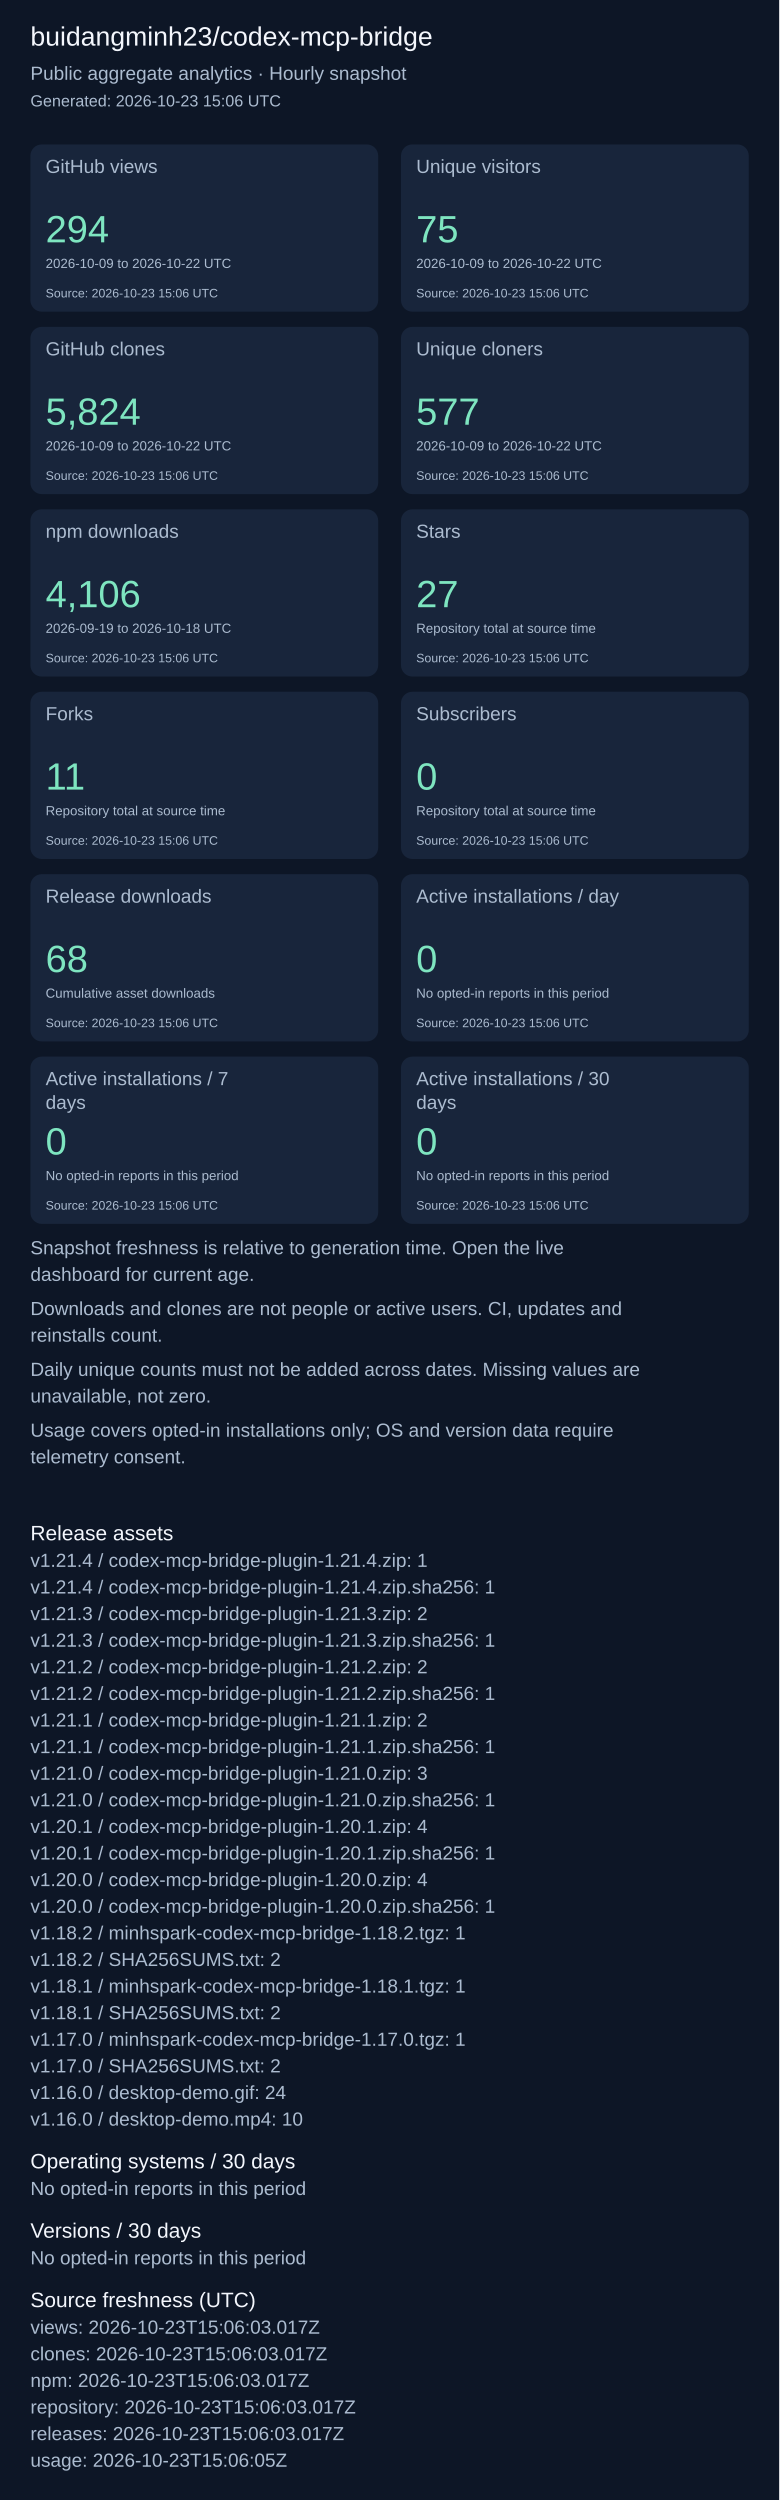
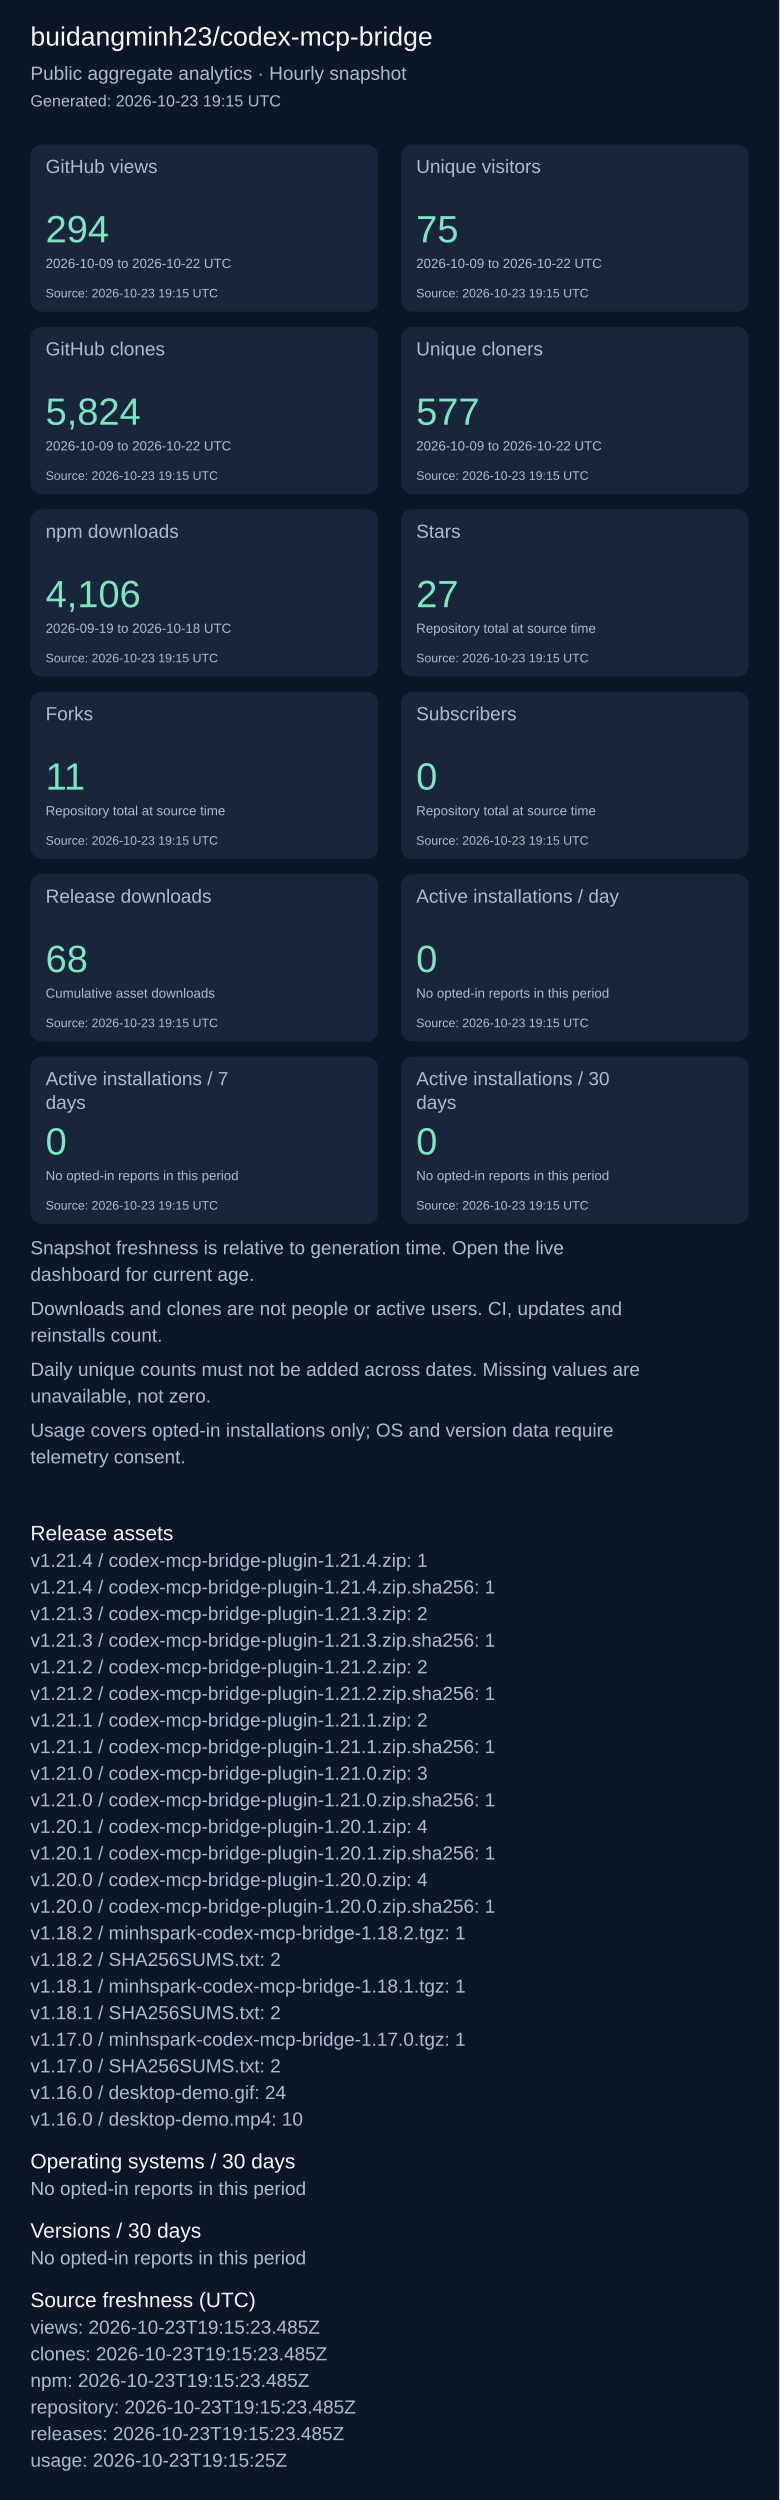
<svg xmlns="http://www.w3.org/2000/svg" width="820" height="2631" viewBox="0 0 820 2631" role="img" aria-label="Repository aggregate analytics">
  <rect width="100%" height="100%" fill="#0d1626" />
  <g font-family="Arial, sans-serif">
    <text x="32" y="48" font-size="28" fill="#f4f7fd">buidangminh23/codex-mcp-bridge</text>
    <text x="32" y="84" font-size="20" fill="#acbcd0">Public aggregate analytics · Hourly snapshot</text>
-     <text x="32" y="112" font-size="17" fill="#acbcd0">Generated: 2026-10-23 15:06 UTC</text>
+     <text x="32" y="112" font-size="17" fill="#acbcd0">Generated: 2026-10-23 19:15 UTC</text>
    <rect x="32" y="152" width="366" height="176" rx="12" fill="#18253b" />
    <text x="48" y="182" font-size="20" fill="#acbcd0">GitHub views</text>
    <text x="48" y="255" font-size="40" fill="#7ee5c0">294</text>
    <text x="48" y="282" font-size="14" fill="#acbcd0">2026-10-09 to 2026-10-22 UTC</text>
-     <text x="48" y="313" font-size="13" fill="#acbcd0">Source: 2026-10-23 15:06 UTC</text>
+     <text x="48" y="313" font-size="13" fill="#acbcd0">Source: 2026-10-23 19:15 UTC</text>
    <rect x="422" y="152" width="366" height="176" rx="12" fill="#18253b" />
    <text x="438" y="182" font-size="20" fill="#acbcd0">Unique visitors</text>
    <text x="438" y="255" font-size="40" fill="#7ee5c0">75</text>
    <text x="438" y="282" font-size="14" fill="#acbcd0">2026-10-09 to 2026-10-22 UTC</text>
-     <text x="438" y="313" font-size="13" fill="#acbcd0">Source: 2026-10-23 15:06 UTC</text>
+     <text x="438" y="313" font-size="13" fill="#acbcd0">Source: 2026-10-23 19:15 UTC</text>
    <rect x="32" y="344" width="366" height="176" rx="12" fill="#18253b" />
    <text x="48" y="374" font-size="20" fill="#acbcd0">GitHub clones</text>
    <text x="48" y="447" font-size="40" fill="#7ee5c0">5,824</text>
    <text x="48" y="474" font-size="14" fill="#acbcd0">2026-10-09 to 2026-10-22 UTC</text>
-     <text x="48" y="505" font-size="13" fill="#acbcd0">Source: 2026-10-23 15:06 UTC</text>
+     <text x="48" y="505" font-size="13" fill="#acbcd0">Source: 2026-10-23 19:15 UTC</text>
    <rect x="422" y="344" width="366" height="176" rx="12" fill="#18253b" />
    <text x="438" y="374" font-size="20" fill="#acbcd0">Unique cloners</text>
    <text x="438" y="447" font-size="40" fill="#7ee5c0">577</text>
    <text x="438" y="474" font-size="14" fill="#acbcd0">2026-10-09 to 2026-10-22 UTC</text>
-     <text x="438" y="505" font-size="13" fill="#acbcd0">Source: 2026-10-23 15:06 UTC</text>
+     <text x="438" y="505" font-size="13" fill="#acbcd0">Source: 2026-10-23 19:15 UTC</text>
    <rect x="32" y="536" width="366" height="176" rx="12" fill="#18253b" />
    <text x="48" y="566" font-size="20" fill="#acbcd0">npm downloads</text>
    <text x="48" y="639" font-size="40" fill="#7ee5c0">4,106</text>
    <text x="48" y="666" font-size="14" fill="#acbcd0">2026-09-19 to 2026-10-18 UTC</text>
-     <text x="48" y="697" font-size="13" fill="#acbcd0">Source: 2026-10-23 15:06 UTC</text>
+     <text x="48" y="697" font-size="13" fill="#acbcd0">Source: 2026-10-23 19:15 UTC</text>
    <rect x="422" y="536" width="366" height="176" rx="12" fill="#18253b" />
    <text x="438" y="566" font-size="20" fill="#acbcd0">Stars</text>
    <text x="438" y="639" font-size="40" fill="#7ee5c0">27</text>
    <text x="438" y="666" font-size="14" fill="#acbcd0">Repository total at source time</text>
-     <text x="438" y="697" font-size="13" fill="#acbcd0">Source: 2026-10-23 15:06 UTC</text>
+     <text x="438" y="697" font-size="13" fill="#acbcd0">Source: 2026-10-23 19:15 UTC</text>
    <rect x="32" y="728" width="366" height="176" rx="12" fill="#18253b" />
    <text x="48" y="758" font-size="20" fill="#acbcd0">Forks</text>
    <text x="48" y="831" font-size="40" fill="#7ee5c0">11</text>
    <text x="48" y="858" font-size="14" fill="#acbcd0">Repository total at source time</text>
-     <text x="48" y="889" font-size="13" fill="#acbcd0">Source: 2026-10-23 15:06 UTC</text>
+     <text x="48" y="889" font-size="13" fill="#acbcd0">Source: 2026-10-23 19:15 UTC</text>
    <rect x="422" y="728" width="366" height="176" rx="12" fill="#18253b" />
    <text x="438" y="758" font-size="20" fill="#acbcd0">Subscribers</text>
    <text x="438" y="831" font-size="40" fill="#7ee5c0">0</text>
    <text x="438" y="858" font-size="14" fill="#acbcd0">Repository total at source time</text>
-     <text x="438" y="889" font-size="13" fill="#acbcd0">Source: 2026-10-23 15:06 UTC</text>
+     <text x="438" y="889" font-size="13" fill="#acbcd0">Source: 2026-10-23 19:15 UTC</text>
    <rect x="32" y="920" width="366" height="176" rx="12" fill="#18253b" />
    <text x="48" y="950" font-size="20" fill="#acbcd0">Release downloads</text>
    <text x="48" y="1023" font-size="40" fill="#7ee5c0">68</text>
    <text x="48" y="1050" font-size="14" fill="#acbcd0">Cumulative asset downloads</text>
-     <text x="48" y="1081" font-size="13" fill="#acbcd0">Source: 2026-10-23 15:06 UTC</text>
+     <text x="48" y="1081" font-size="13" fill="#acbcd0">Source: 2026-10-23 19:15 UTC</text>
    <rect x="422" y="920" width="366" height="176" rx="12" fill="#18253b" />
    <text x="438" y="950" font-size="20" fill="#acbcd0">Active installations / day</text>
    <text x="438" y="1023" font-size="40" fill="#7ee5c0">0</text>
    <text x="438" y="1050" font-size="14" fill="#acbcd0">No opted-in reports in this period</text>
-     <text x="438" y="1081" font-size="13" fill="#acbcd0">Source: 2026-10-23 15:06 UTC</text>
+     <text x="438" y="1081" font-size="13" fill="#acbcd0">Source: 2026-10-23 19:15 UTC</text>
    <rect x="32" y="1112" width="366" height="176" rx="12" fill="#18253b" />
    <text x="48" y="1142" font-size="20" fill="#acbcd0">Active installations / 7</text>
    <text x="48" y="1167" font-size="20" fill="#acbcd0">days</text>
    <text x="48" y="1215" font-size="40" fill="#7ee5c0">0</text>
    <text x="48" y="1242" font-size="14" fill="#acbcd0">No opted-in reports in this period</text>
-     <text x="48" y="1273" font-size="13" fill="#acbcd0">Source: 2026-10-23 15:06 UTC</text>
+     <text x="48" y="1273" font-size="13" fill="#acbcd0">Source: 2026-10-23 19:15 UTC</text>
    <rect x="422" y="1112" width="366" height="176" rx="12" fill="#18253b" />
    <text x="438" y="1142" font-size="20" fill="#acbcd0">Active installations / 30</text>
    <text x="438" y="1167" font-size="20" fill="#acbcd0">days</text>
    <text x="438" y="1215" font-size="40" fill="#7ee5c0">0</text>
    <text x="438" y="1242" font-size="14" fill="#acbcd0">No opted-in reports in this period</text>
-     <text x="438" y="1273" font-size="13" fill="#acbcd0">Source: 2026-10-23 15:06 UTC</text>
+     <text x="438" y="1273" font-size="13" fill="#acbcd0">Source: 2026-10-23 19:15 UTC</text>
    <text x="32" y="1320" font-size="20" fill="#acbcd0">Snapshot freshness is relative to generation time. Open the live</text>
    <text x="32" y="1348" font-size="20" fill="#acbcd0">dashboard for current age.</text>
    <text x="32" y="1384" font-size="20" fill="#acbcd0">Downloads and clones are not people or active users. CI, updates and</text>
    <text x="32" y="1412" font-size="20" fill="#acbcd0">reinstalls count.</text>
    <text x="32" y="1448" font-size="20" fill="#acbcd0">Daily unique counts must not be added across dates. Missing values are</text>
    <text x="32" y="1476" font-size="20" fill="#acbcd0">unavailable, not zero.</text>
    <text x="32" y="1512" font-size="20" fill="#acbcd0">Usage covers opted-in installations only; OS and version data require</text>
    <text x="32" y="1540" font-size="20" fill="#acbcd0">telemetry consent.</text>
    <text x="32" y="1621" font-size="22" fill="#f4f7fd">Release assets</text>
    <text x="32" y="1649" font-size="20" fill="#acbcd0">v1.21.4 / codex-mcp-bridge-plugin-1.21.4.zip: 1</text>
    <text x="32" y="1677" font-size="20" fill="#acbcd0">v1.21.4 / codex-mcp-bridge-plugin-1.21.4.zip.sha256: 1</text>
    <text x="32" y="1705" font-size="20" fill="#acbcd0">v1.21.3 / codex-mcp-bridge-plugin-1.21.3.zip: 2</text>
    <text x="32" y="1733" font-size="20" fill="#acbcd0">v1.21.3 / codex-mcp-bridge-plugin-1.21.3.zip.sha256: 1</text>
    <text x="32" y="1761" font-size="20" fill="#acbcd0">v1.21.2 / codex-mcp-bridge-plugin-1.21.2.zip: 2</text>
    <text x="32" y="1789" font-size="20" fill="#acbcd0">v1.21.2 / codex-mcp-bridge-plugin-1.21.2.zip.sha256: 1</text>
    <text x="32" y="1817" font-size="20" fill="#acbcd0">v1.21.1 / codex-mcp-bridge-plugin-1.21.1.zip: 2</text>
    <text x="32" y="1845" font-size="20" fill="#acbcd0">v1.21.1 / codex-mcp-bridge-plugin-1.21.1.zip.sha256: 1</text>
    <text x="32" y="1873" font-size="20" fill="#acbcd0">v1.21.0 / codex-mcp-bridge-plugin-1.21.0.zip: 3</text>
    <text x="32" y="1901" font-size="20" fill="#acbcd0">v1.21.0 / codex-mcp-bridge-plugin-1.21.0.zip.sha256: 1</text>
    <text x="32" y="1929" font-size="20" fill="#acbcd0">v1.20.1 / codex-mcp-bridge-plugin-1.20.1.zip: 4</text>
    <text x="32" y="1957" font-size="20" fill="#acbcd0">v1.20.1 / codex-mcp-bridge-plugin-1.20.1.zip.sha256: 1</text>
    <text x="32" y="1985" font-size="20" fill="#acbcd0">v1.20.0 / codex-mcp-bridge-plugin-1.20.0.zip: 4</text>
    <text x="32" y="2013" font-size="20" fill="#acbcd0">v1.20.0 / codex-mcp-bridge-plugin-1.20.0.zip.sha256: 1</text>
    <text x="32" y="2041" font-size="20" fill="#acbcd0">v1.18.2 / minhspark-codex-mcp-bridge-1.18.2.tgz: 1</text>
    <text x="32" y="2069" font-size="20" fill="#acbcd0">v1.18.2 / SHA256SUMS.txt: 2</text>
    <text x="32" y="2097" font-size="20" fill="#acbcd0">v1.18.1 / minhspark-codex-mcp-bridge-1.18.1.tgz: 1</text>
    <text x="32" y="2125" font-size="20" fill="#acbcd0">v1.18.1 / SHA256SUMS.txt: 2</text>
    <text x="32" y="2153" font-size="20" fill="#acbcd0">v1.17.0 / minhspark-codex-mcp-bridge-1.17.0.tgz: 1</text>
    <text x="32" y="2181" font-size="20" fill="#acbcd0">v1.17.0 / SHA256SUMS.txt: 2</text>
    <text x="32" y="2209" font-size="20" fill="#acbcd0">v1.16.0 / desktop-demo.gif: 24</text>
    <text x="32" y="2237" font-size="20" fill="#acbcd0">v1.16.0 / desktop-demo.mp4: 10</text>
    <text x="32" y="2282" font-size="22" fill="#f4f7fd">Operating systems / 30 days</text>
    <text x="32" y="2310" font-size="20" fill="#acbcd0">No opted-in reports in this period</text>
    <text x="32" y="2355" font-size="22" fill="#f4f7fd">Versions / 30 days</text>
    <text x="32" y="2383" font-size="20" fill="#acbcd0">No opted-in reports in this period</text>
    <text x="32" y="2428" font-size="22" fill="#f4f7fd">Source freshness (UTC)</text>
-     <text x="32" y="2456" font-size="20" fill="#acbcd0">views: 2026-10-23T15:06:03.017Z</text>
-     <text x="32" y="2484" font-size="20" fill="#acbcd0">clones: 2026-10-23T15:06:03.017Z</text>
-     <text x="32" y="2512" font-size="20" fill="#acbcd0">npm: 2026-10-23T15:06:03.017Z</text>
-     <text x="32" y="2540" font-size="20" fill="#acbcd0">repository: 2026-10-23T15:06:03.017Z</text>
-     <text x="32" y="2568" font-size="20" fill="#acbcd0">releases: 2026-10-23T15:06:03.017Z</text>
-     <text x="32" y="2596" font-size="20" fill="#acbcd0">usage: 2026-10-23T15:06:05Z</text>
+     <text x="32" y="2456" font-size="20" fill="#acbcd0">views: 2026-10-23T19:15:23.485Z</text>
+     <text x="32" y="2484" font-size="20" fill="#acbcd0">clones: 2026-10-23T19:15:23.485Z</text>
+     <text x="32" y="2512" font-size="20" fill="#acbcd0">npm: 2026-10-23T19:15:23.485Z</text>
+     <text x="32" y="2540" font-size="20" fill="#acbcd0">repository: 2026-10-23T19:15:23.485Z</text>
+     <text x="32" y="2568" font-size="20" fill="#acbcd0">releases: 2026-10-23T19:15:23.485Z</text>
+     <text x="32" y="2596" font-size="20" fill="#acbcd0">usage: 2026-10-23T19:15:25Z</text>
  </g>
</svg>
